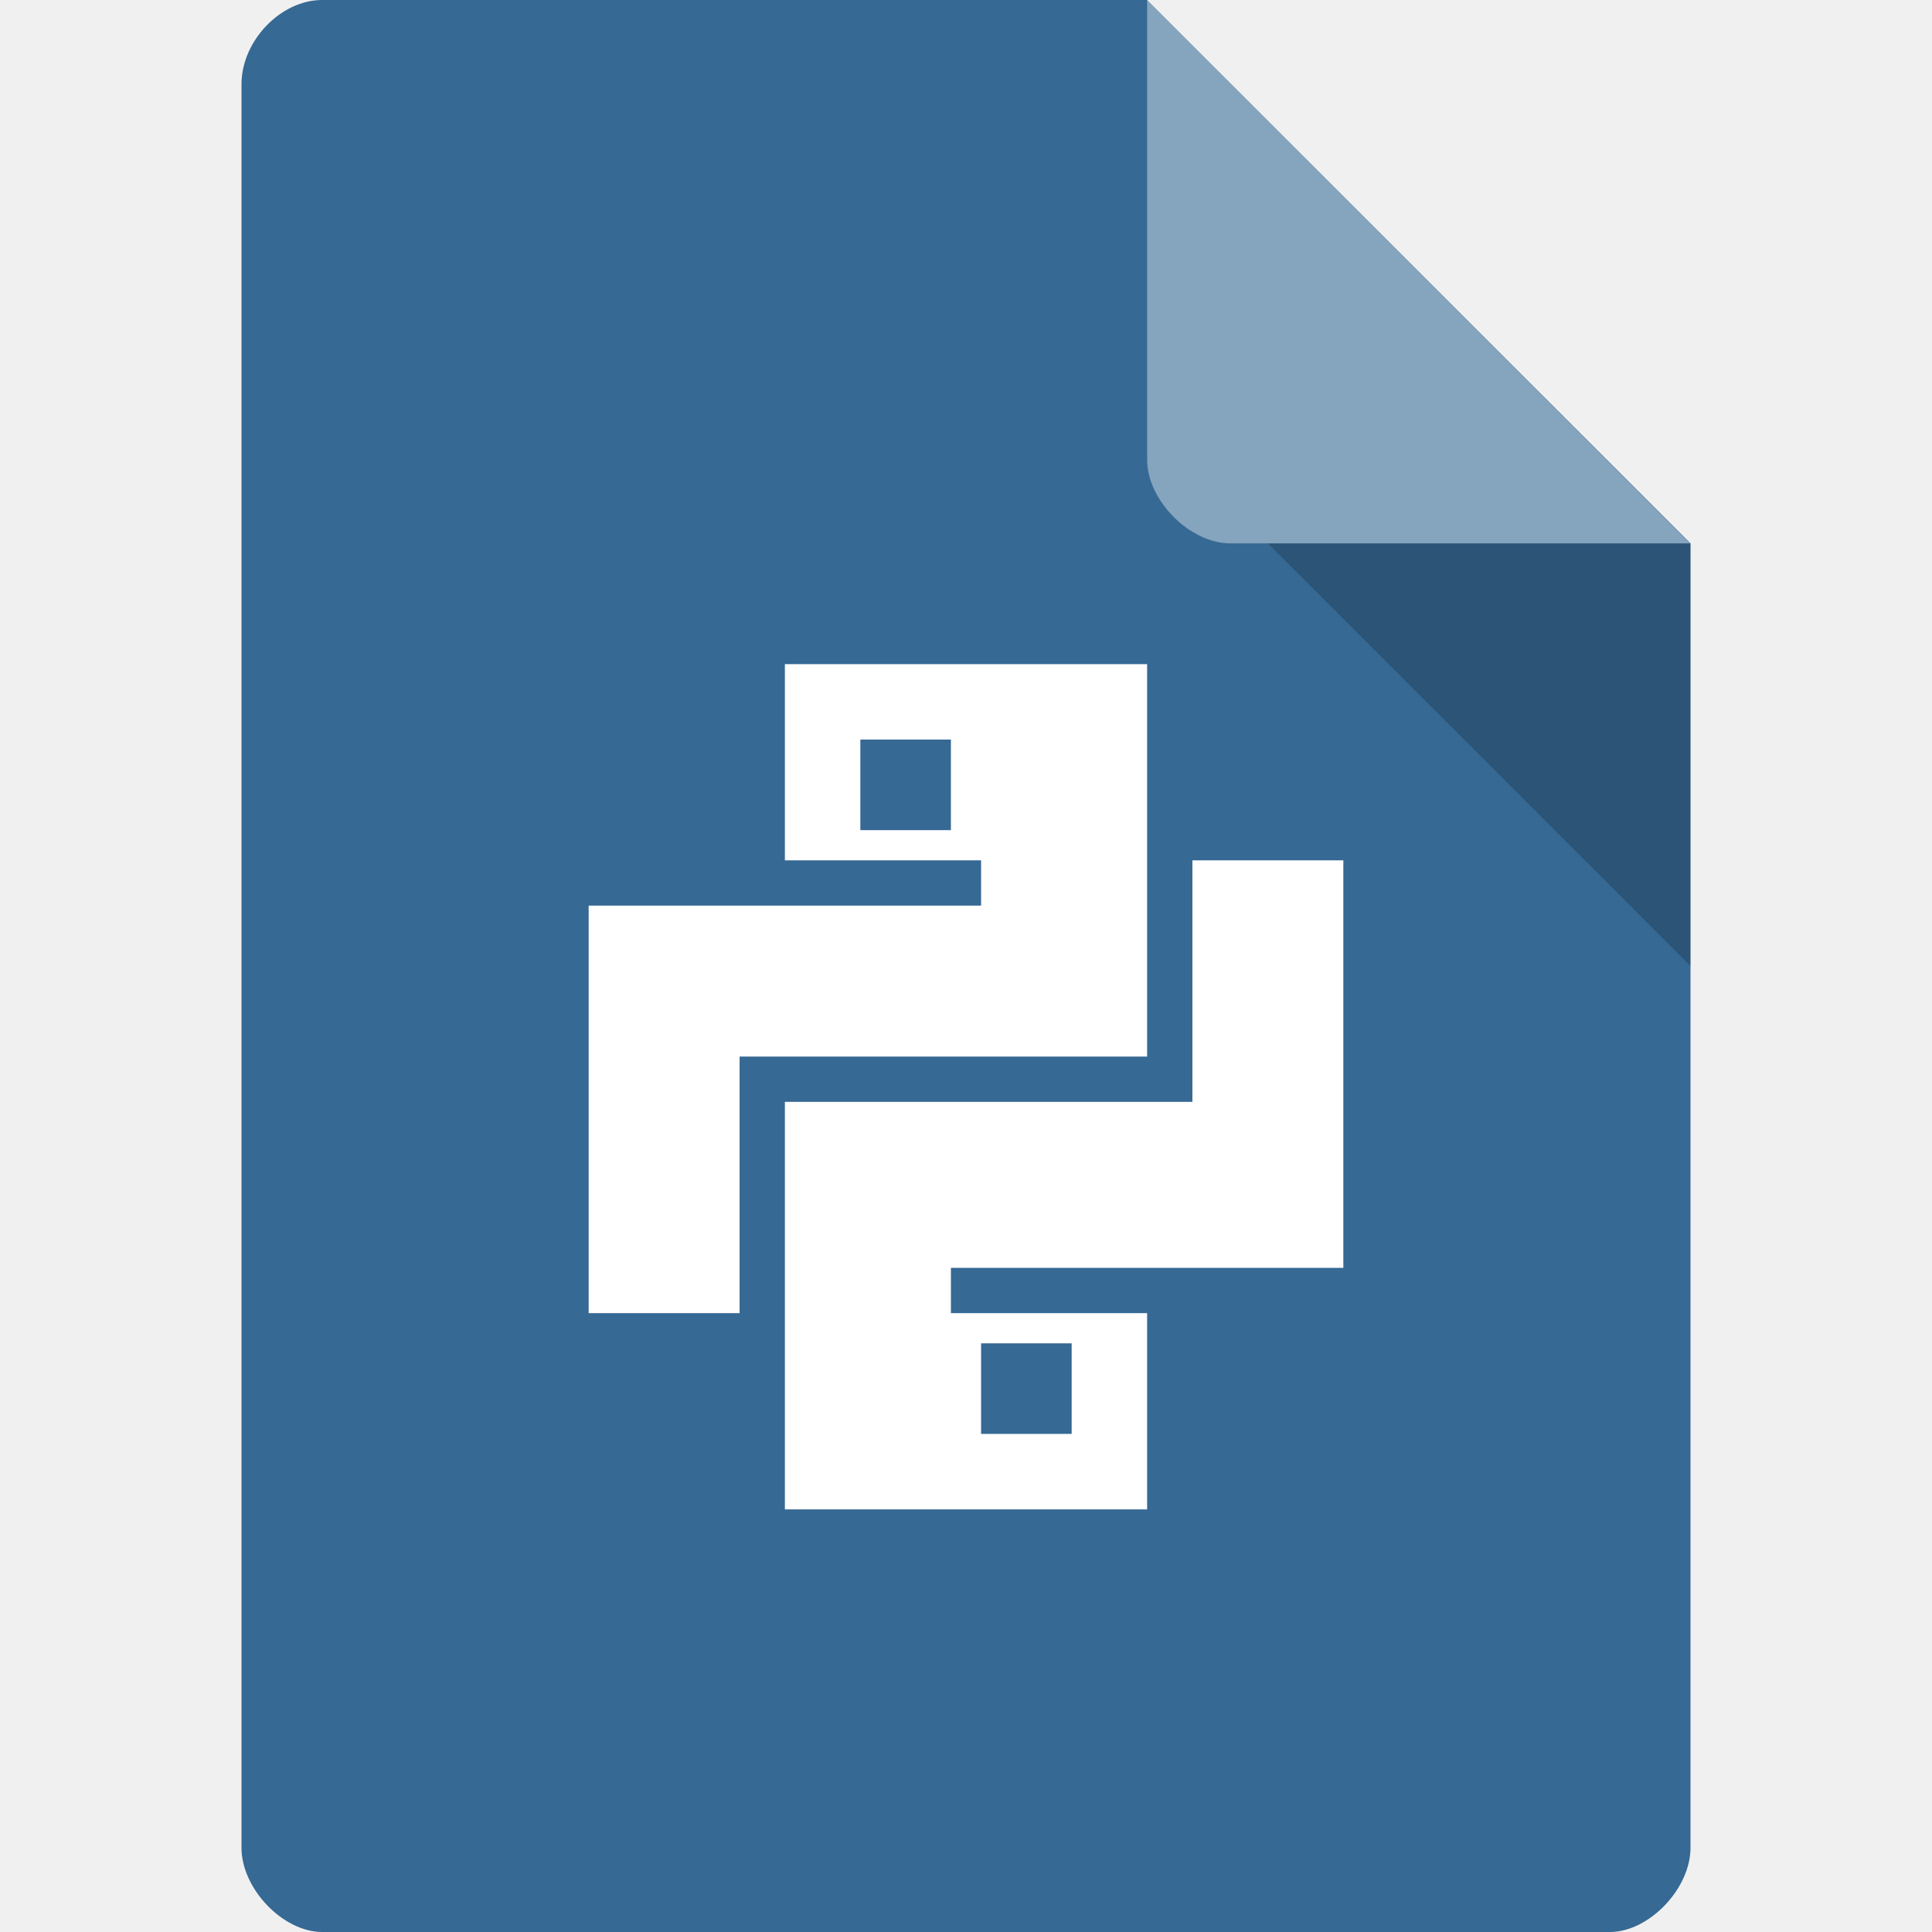
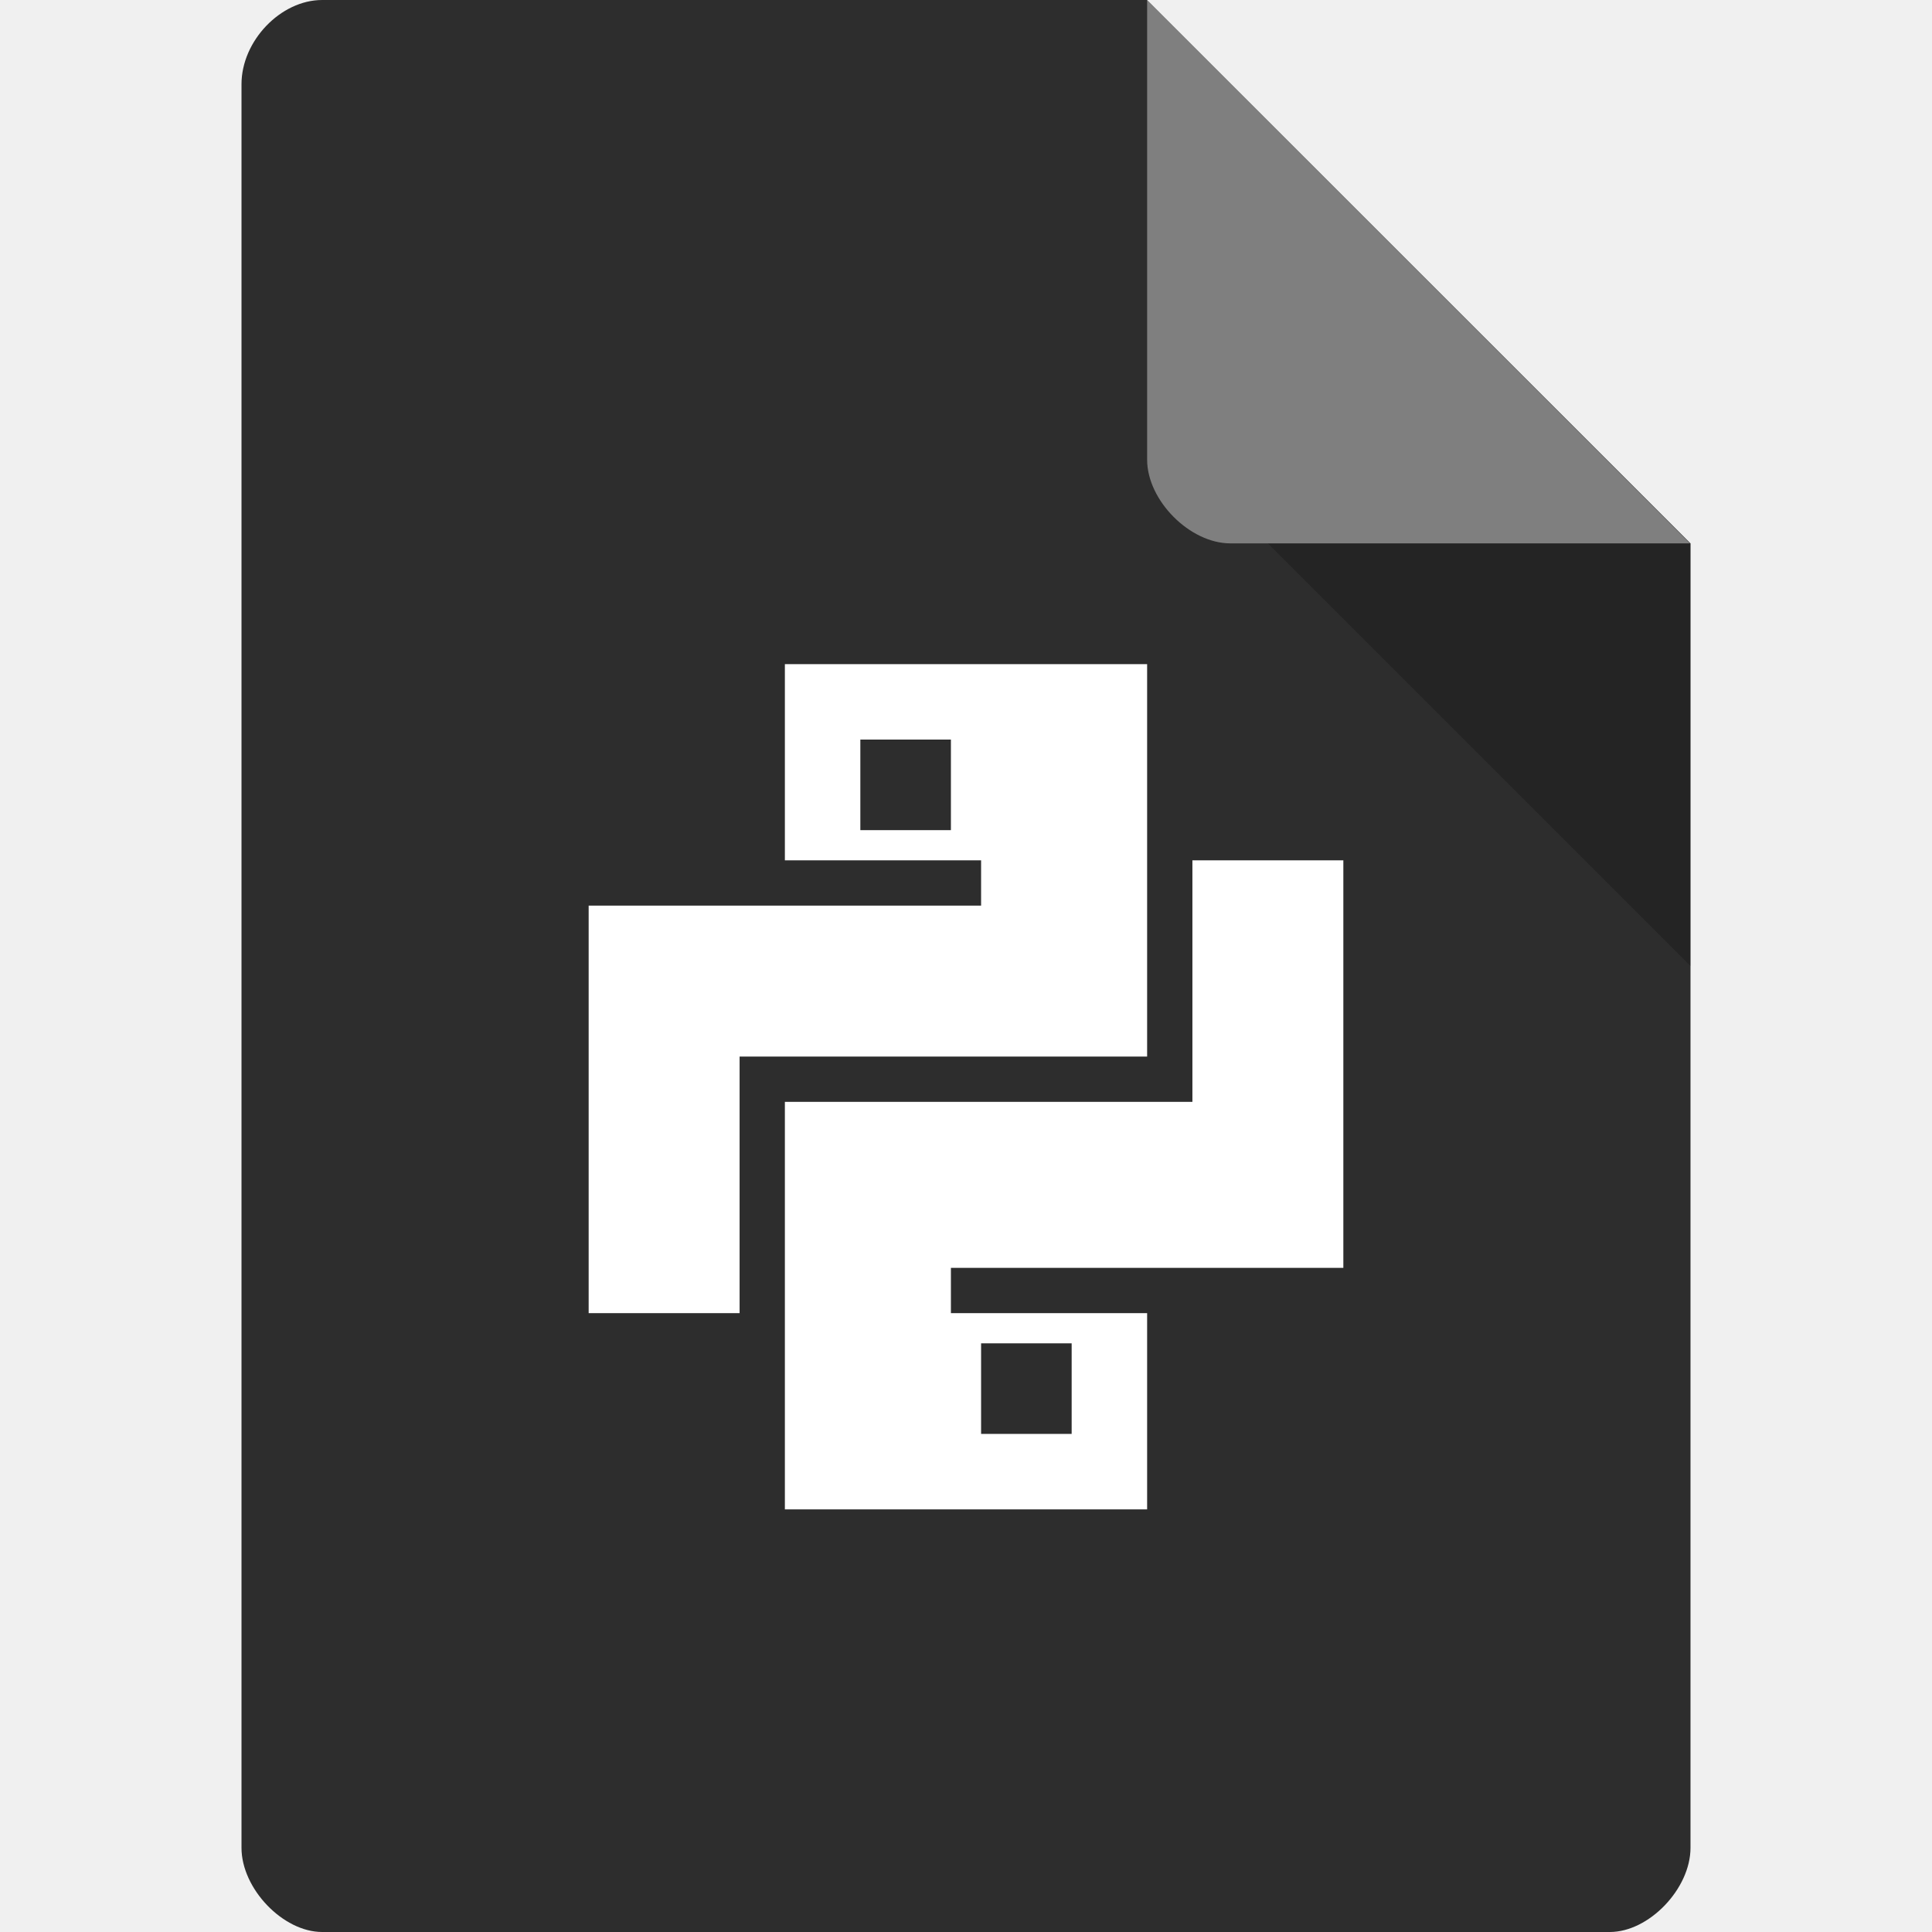
<svg xmlns="http://www.w3.org/2000/svg" width="128px" height="128px" viewBox="0 0 128 128" version="1.1" id="svg2">
  <defs id="defs17" />
  <g id="surface1">
-     <path style=" stroke:none;fill-rule:nonzero;fill:rgb(21.176%,41.176%,58.039%);fill-opacity:1;" d="M 21.344 0 C 18.594 0 16 2.711 16 5.578 L 16 122.422 C 16 125.133 18.75 128 21.344 128 L 106.656 128 C 109.25 128 112 125.133 112 122.422 L 112 36 L 76 0 Z M 21.344 0 " id="path5" />
+     <path style="stroke:none;fill-rule:nonzero;fill:#2d2d2d;fill-opacity:1" d="M 21.344 0 C 18.594 0 16 2.711 16 5.578 L 16 122.422 C 16 125.133 18.75 128 21.344 128 L 106.656 128 C 109.25 128 112 125.133 112 122.422 L 112 36 L 76 0 Z M 21.344 0 " id="path5" />
    <path style=" stroke:none;fill-rule:nonzero;fill:rgb(0%,0%,0%);fill-opacity:0.196;" d="M 84 36 L 112 64 L 112 36 Z M 84 36 " id="path7" />
    <path style=" stroke:none;fill-rule:nonzero;fill:rgb(100%,100%,100%);fill-opacity:0.392;" d="M 76 0 L 111.969 36 L 81.516 36 C 78.82 36 76 33.148 76 30.453 Z M 76 0 " id="path9" />
  </g>
  <path style="fill:#ffffff;fill-opacity:1;fill-rule:evenodd;stroke:none;stroke-width:1px;stroke-linecap:butt;stroke-linejoin:miter;stroke-opacity:1" d="m 79,57 0,16 c -9,0 -18,0 -27,0 0,9 0,18 0,27 l 24,0 0,-13 -13,0 0,-3 c 8.667,0 17.333,0 26,0 0,-9 0,-18 0,-27 z m -14,32 6,0 0,6 -6,0 z" id="rect3349" />
  <path style="fill:#ffffff;fill-opacity:1;stroke:none" d="m 52,44 0,13 13,0 0,3 c -8.667,0 -17.333,0 -26,0 0,9 0,18 0,27 l 10,0 0,-17 c 9,0 18,0 27,0 0,-8.667 0,-17.333 0,-26 z m 5,5 6,0 0,6 -6,0 z" id="rect4161" />
</svg>
